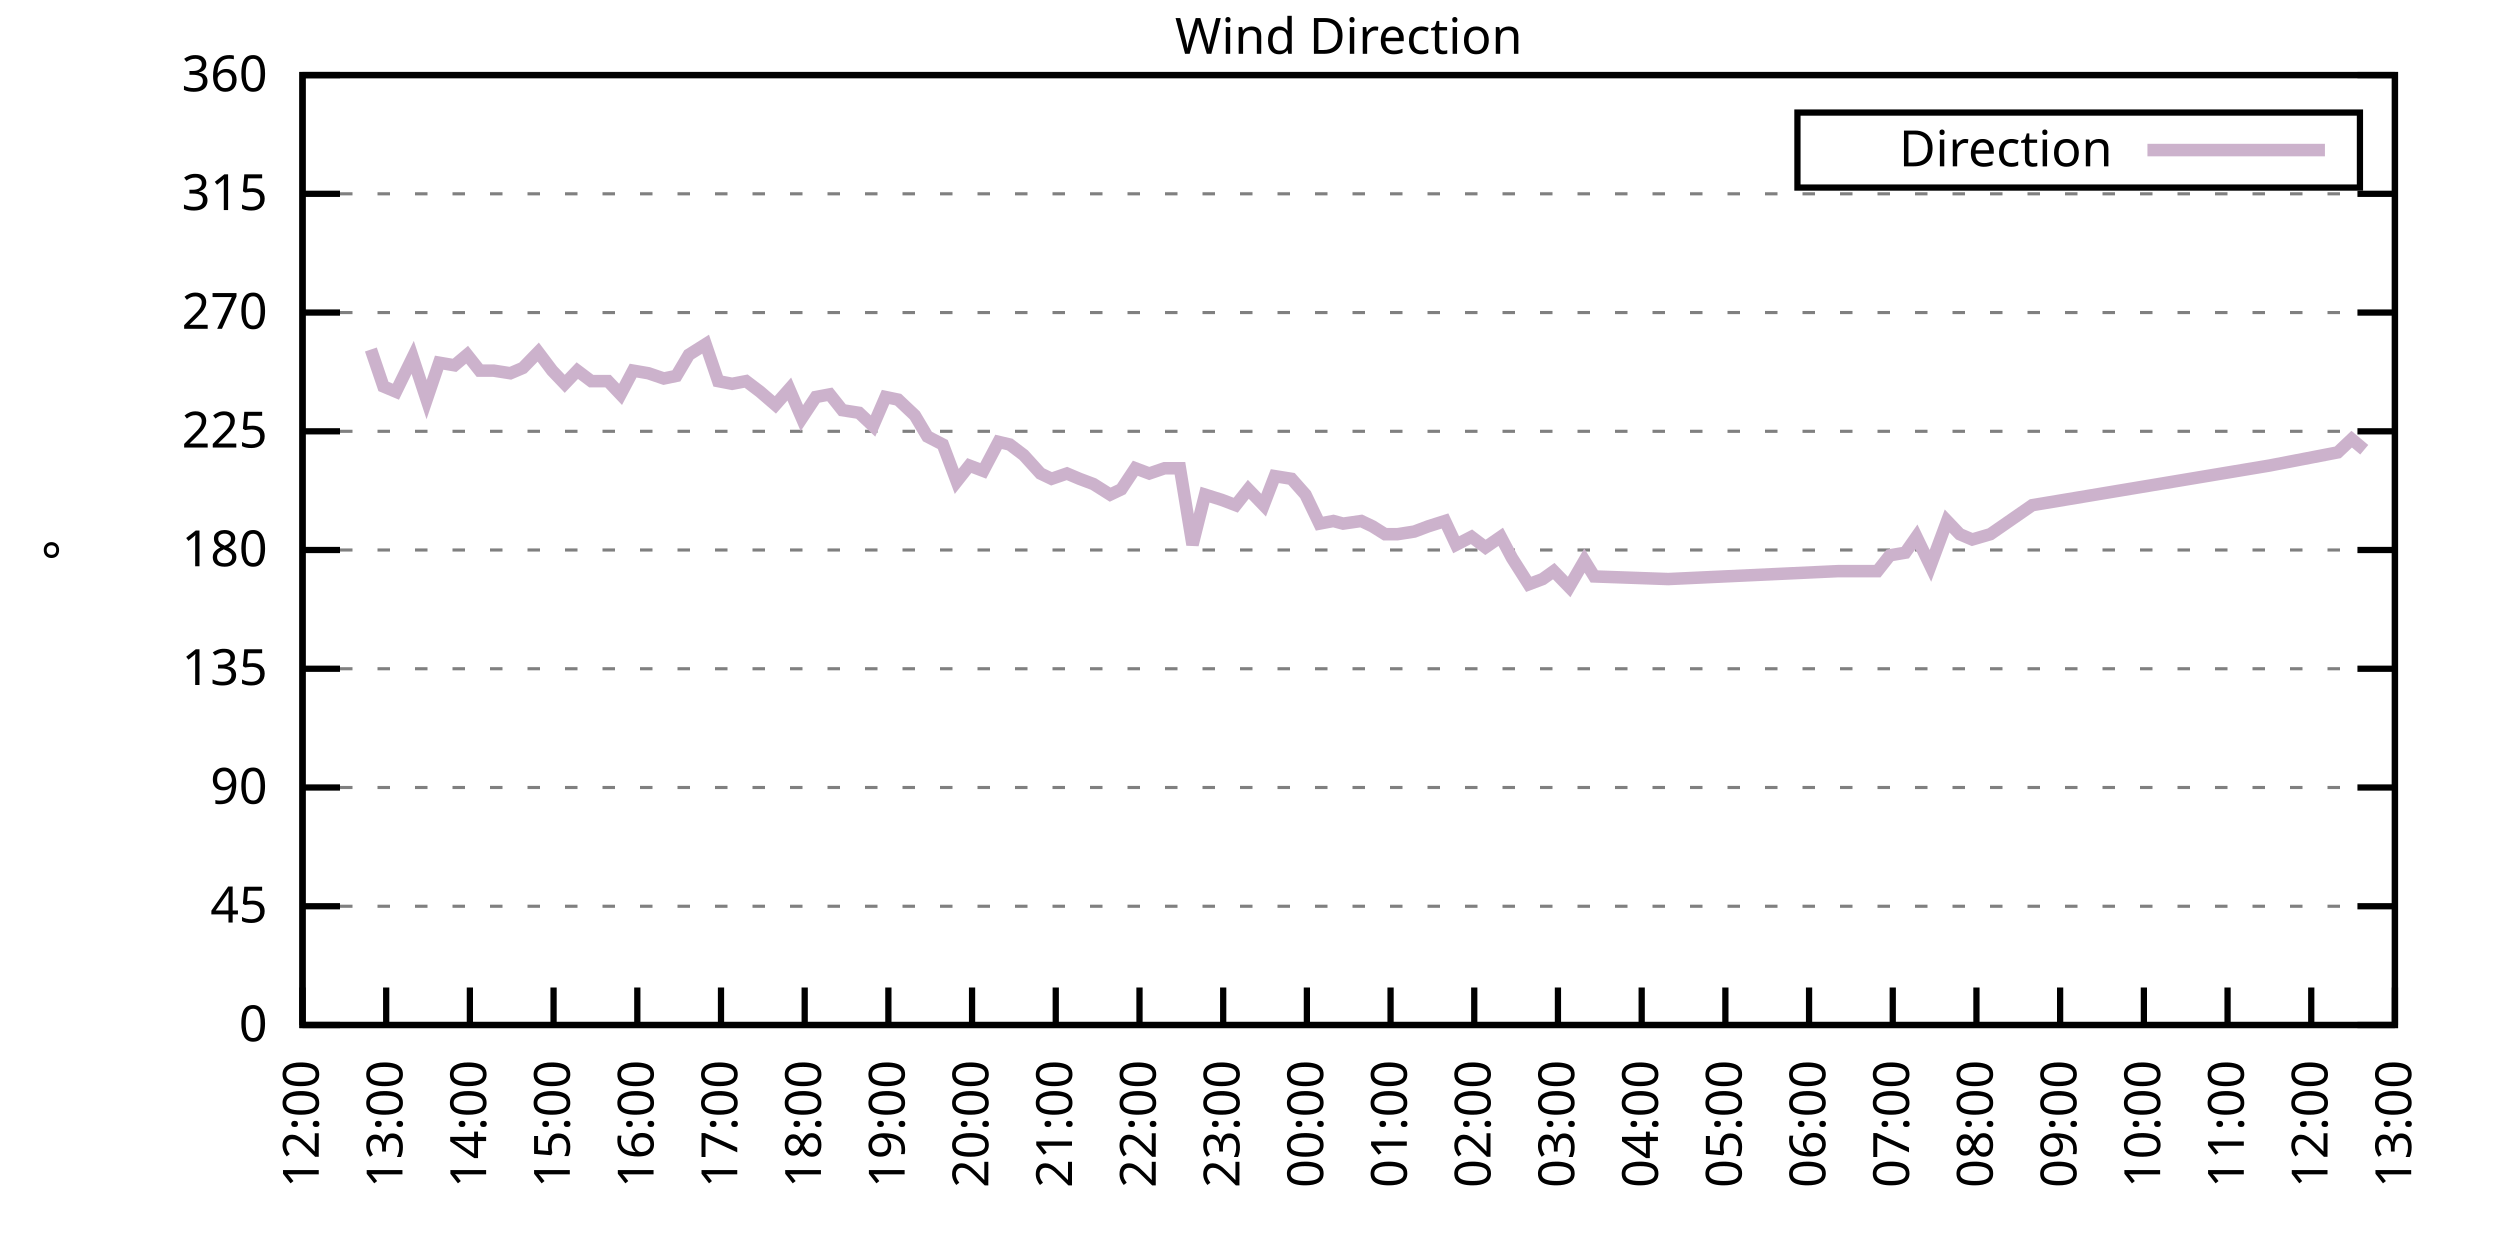
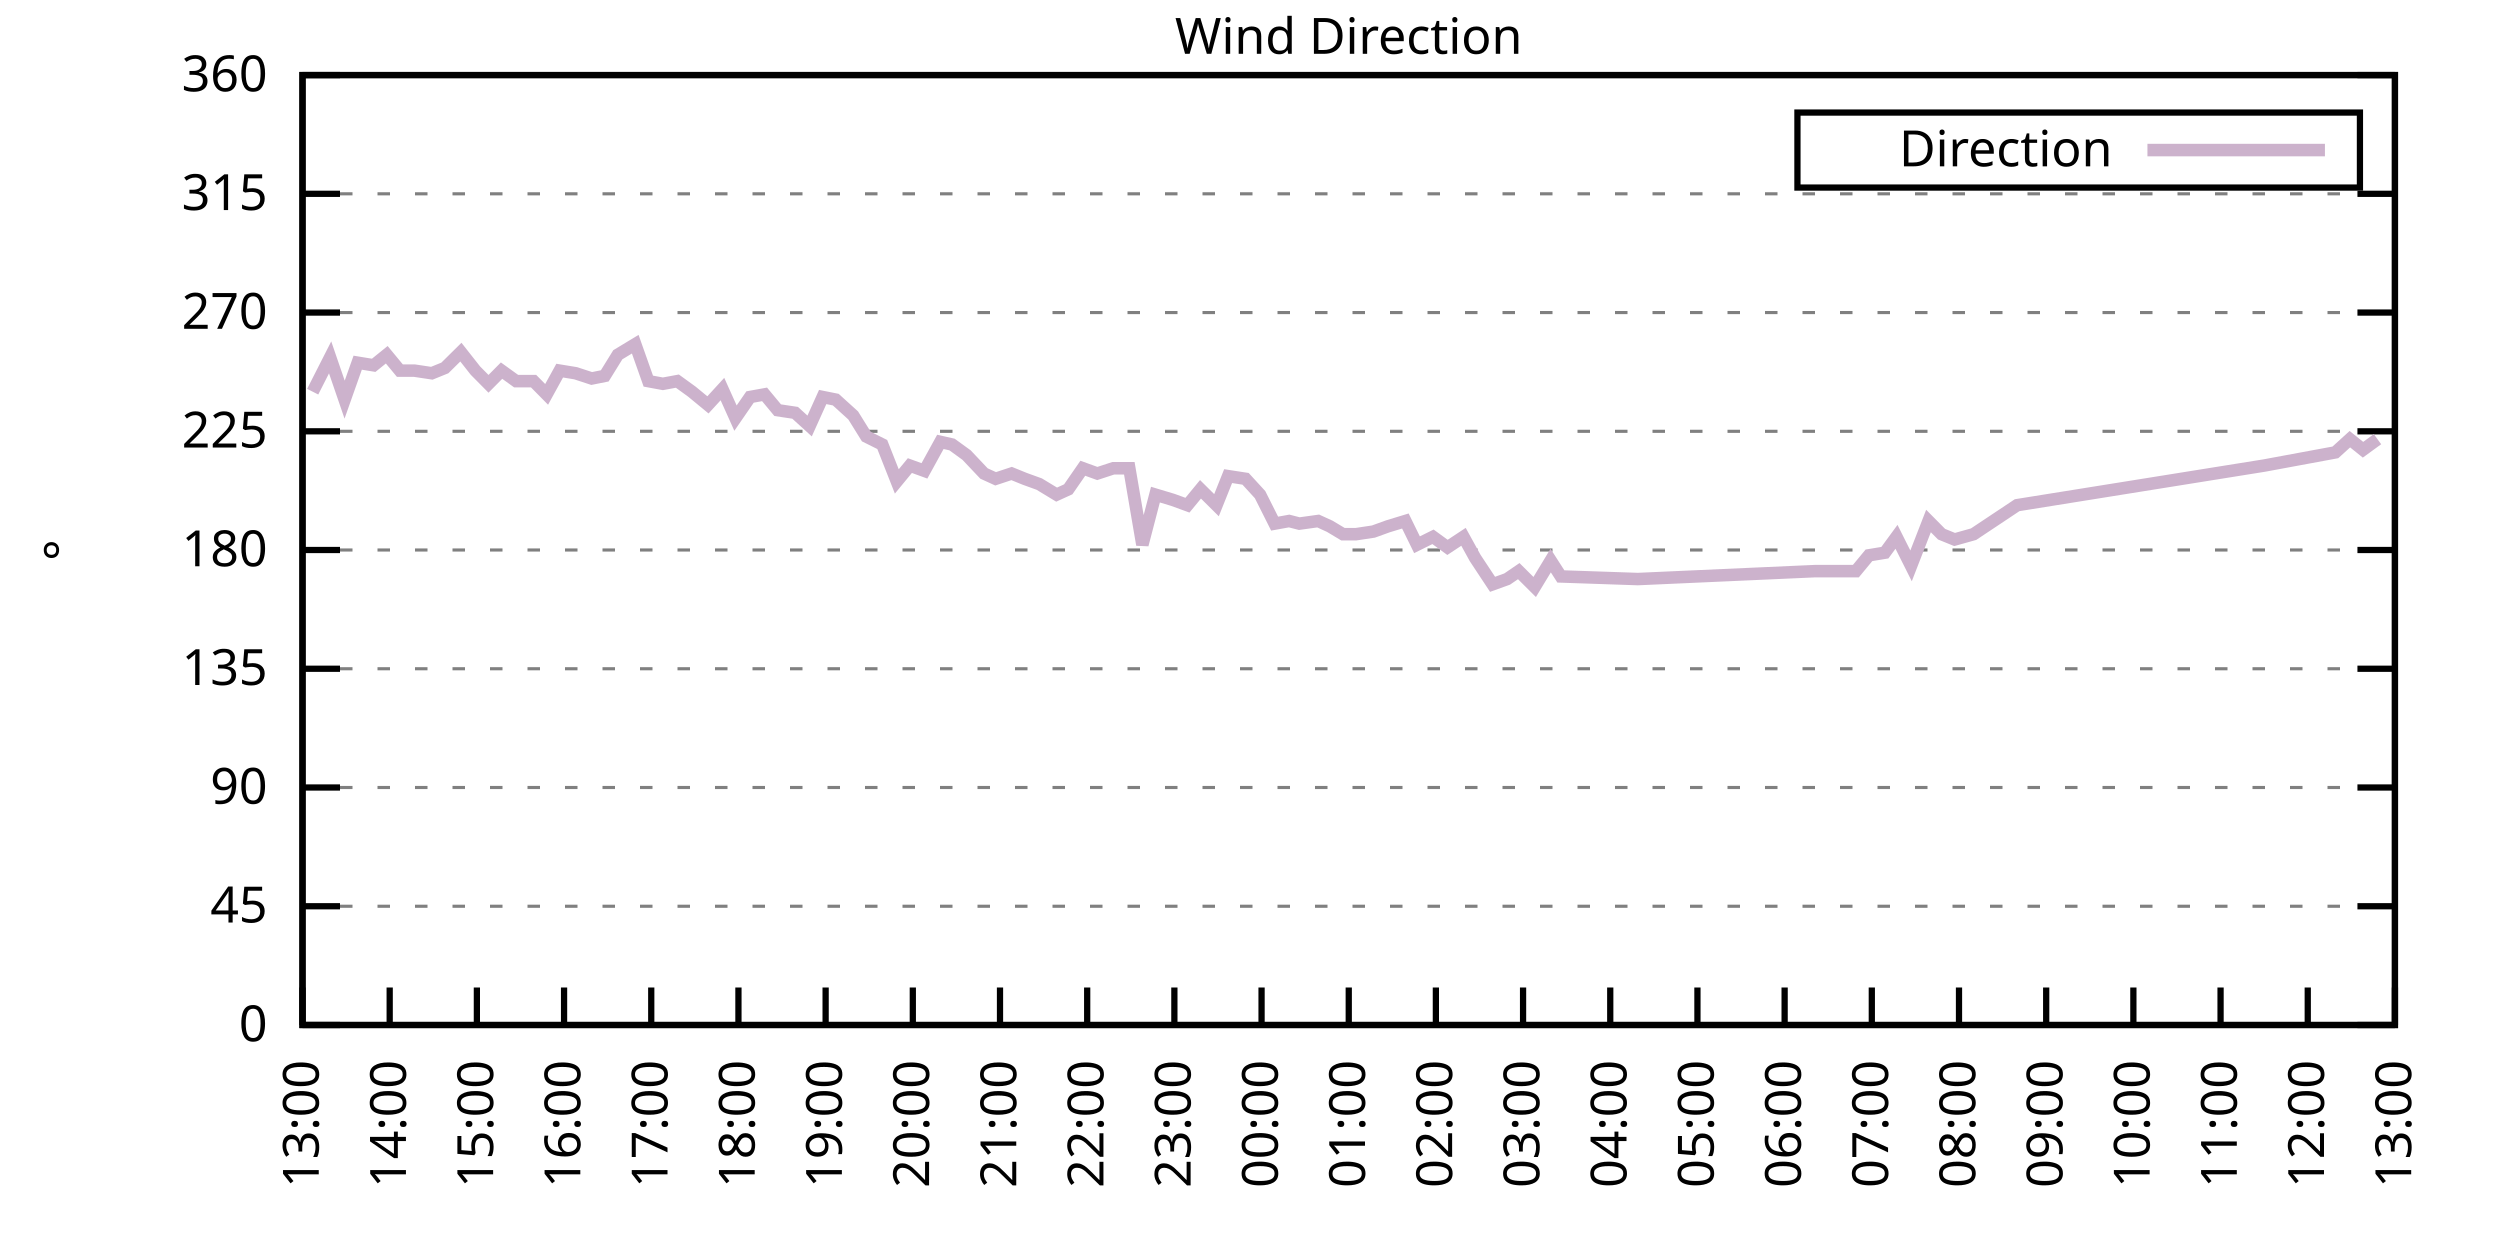
<svg xmlns="http://www.w3.org/2000/svg" xmlns:xlink="http://www.w3.org/1999/xlink" width="400" height="200" viewBox="0 0 400 200">
  <g id="gnuplot_canvas">
    <rect x="0" y="0" width="400" height="200" fill="none" />
    <defs>
      <circle id="gpDot" r="0.5" stroke-width="0.5" stroke="currentColor" />
      <path id="gpPt0" stroke-width="0.333" stroke="currentColor" d="M-1,0 h2 M0,-1 v2" />
      <path id="gpPt1" stroke-width="0.333" stroke="currentColor" d="M-1,-1 L1,1 M1,-1 L-1,1" />
      <path id="gpPt2" stroke-width="0.333" stroke="currentColor" d="M-1,0 L1,0 M0,-1 L0,1 M-1,-1 L1,1 M-1,1 L1,-1" />
      <rect id="gpPt3" stroke-width="0.333" stroke="currentColor" x="-1" y="-1" width="2" height="2" />
      <rect id="gpPt4" stroke-width="0.333" stroke="currentColor" fill="currentColor" x="-1" y="-1" width="2" height="2" />
      <circle id="gpPt5" stroke-width="0.333" stroke="currentColor" cx="0" cy="0" r="1" />
      <use xlink:href="#gpPt5" id="gpPt6" fill="currentColor" stroke="none" />
      <path id="gpPt7" stroke-width="0.333" stroke="currentColor" d="M0,-1.33 L-1.33,0.67 L1.33,0.67 z" />
      <use xlink:href="#gpPt7" id="gpPt8" fill="currentColor" stroke="none" />
      <use xlink:href="#gpPt7" id="gpPt9" stroke="currentColor" transform="rotate(180)" />
      <use xlink:href="#gpPt9" id="gpPt10" fill="currentColor" stroke="none" />
      <use xlink:href="#gpPt3" id="gpPt11" stroke="currentColor" transform="rotate(45)" />
      <use xlink:href="#gpPt11" id="gpPt12" fill="currentColor" stroke="none" />
      <path id="gpPt13" stroke-width="0.333" stroke="currentColor" d="M0,1.330 L1.265,0.411 L0.782,-1.067 L-0.782,-1.076 L-1.265,0.411 z" />
      <use xlink:href="#gpPt13" id="gpPt14" fill="currentColor" stroke="none" />
      <filter id="textbox" filterUnits="objectBoundingBox" x="0" y="0" height="1" width="1">
        <feFlood flood-color="white" flood-opacity="1" result="bgnd" />
        <feComposite in="SourceGraphic" in2="bgnd" operator="atop" />
      </filter>
      <filter id="greybox" filterUnits="objectBoundingBox" x="0" y="0" height="1" width="1">
        <feFlood flood-color="lightgrey" flood-opacity="1" result="grey" />
        <feComposite in="SourceGraphic" in2="grey" operator="atop" />
      </filter>
    </defs>
    <g fill="none" color="white" stroke="currentColor" stroke-width="1.00" stroke-linecap="butt" stroke-linejoin="miter">
</g>
    <g fill="none" color="black" stroke="currentColor" stroke-width="1.00" stroke-linecap="butt" stroke-linejoin="miter">
      <g stroke="none" shape-rendering="crispEdges">
        <polygon fill="rgb(255, 255, 255)" points="48.40,164.00 383.18,164.00 383.18,12.02 48.40,12.02 " />
      </g>
    </g>
    <g fill="none" color="black" stroke="currentColor" stroke-width="1.00" stroke-linecap="butt" stroke-linejoin="miter">
</g>
    <g fill="none" color="black" stroke="black" stroke-width="0.50" stroke-linecap="butt" stroke-linejoin="miter">
</g>
    <g fill="none" color="gray" stroke="currentColor" stroke-width="0.50" stroke-linecap="butt" stroke-linejoin="miter">
      <path stroke="gray" stroke-dasharray="2,4" class="gridline" d="M48.40,164.00 L383.19,164.00  " />
    </g>
    <g fill="none" color="gray" stroke="gray" stroke-width="1.00" stroke-linecap="butt" stroke-linejoin="miter">
</g>
    <g fill="none" color="black" stroke="currentColor" stroke-width="1.00" stroke-linecap="butt" stroke-linejoin="miter">
      <path stroke="black" d="M48.40,164.00 L54.40,164.00 M383.19,164.00 L377.19,164.00  " />
      <g transform="translate(42.80,166.60)" stroke="none" fill="black" font-family="Sans" font-size="8.00" text-anchor="end">
        <text>
          <tspan font-family="Sans"> 0</tspan>
        </text>
      </g>
    </g>
    <g fill="none" color="black" stroke="currentColor" stroke-width="1.00" stroke-linecap="butt" stroke-linejoin="miter">
</g>
    <g fill="none" color="black" stroke="black" stroke-width="0.50" stroke-linecap="butt" stroke-linejoin="miter">
</g>
    <g fill="none" color="gray" stroke="currentColor" stroke-width="0.50" stroke-linecap="butt" stroke-linejoin="miter">
      <path stroke="gray" stroke-dasharray="2,4" class="gridline" d="M48.40,145.00 L383.19,145.00  " />
    </g>
    <g fill="none" color="gray" stroke="gray" stroke-width="1.00" stroke-linecap="butt" stroke-linejoin="miter">
</g>
    <g fill="none" color="black" stroke="currentColor" stroke-width="1.00" stroke-linecap="butt" stroke-linejoin="miter">
      <path stroke="black" d="M48.40,145.00 L54.40,145.00 M383.19,145.00 L377.19,145.00  " />
      <g transform="translate(42.80,147.60)" stroke="none" fill="black" font-family="Sans" font-size="8.00" text-anchor="end">
        <text>
          <tspan font-family="Sans"> 45</tspan>
        </text>
      </g>
    </g>
    <g fill="none" color="black" stroke="currentColor" stroke-width="1.00" stroke-linecap="butt" stroke-linejoin="miter">
</g>
    <g fill="none" color="black" stroke="black" stroke-width="0.50" stroke-linecap="butt" stroke-linejoin="miter">
</g>
    <g fill="none" color="gray" stroke="currentColor" stroke-width="0.50" stroke-linecap="butt" stroke-linejoin="miter">
      <path stroke="gray" stroke-dasharray="2,4" class="gridline" d="M48.40,126.00 L383.19,126.00  " />
    </g>
    <g fill="none" color="gray" stroke="gray" stroke-width="1.00" stroke-linecap="butt" stroke-linejoin="miter">
</g>
    <g fill="none" color="black" stroke="currentColor" stroke-width="1.00" stroke-linecap="butt" stroke-linejoin="miter">
      <path stroke="black" d="M48.40,126.00 L54.40,126.00 M383.19,126.00 L377.19,126.00  " />
      <g transform="translate(42.80,128.60)" stroke="none" fill="black" font-family="Sans" font-size="8.00" text-anchor="end">
        <text>
          <tspan font-family="Sans"> 90</tspan>
        </text>
      </g>
    </g>
    <g fill="none" color="black" stroke="currentColor" stroke-width="1.00" stroke-linecap="butt" stroke-linejoin="miter">
</g>
    <g fill="none" color="black" stroke="black" stroke-width="0.50" stroke-linecap="butt" stroke-linejoin="miter">
</g>
    <g fill="none" color="gray" stroke="currentColor" stroke-width="0.50" stroke-linecap="butt" stroke-linejoin="miter">
      <path stroke="gray" stroke-dasharray="2,4" class="gridline" d="M48.40,107.00 L383.19,107.00  " />
    </g>
    <g fill="none" color="gray" stroke="gray" stroke-width="1.00" stroke-linecap="butt" stroke-linejoin="miter">
</g>
    <g fill="none" color="black" stroke="currentColor" stroke-width="1.00" stroke-linecap="butt" stroke-linejoin="miter">
      <path stroke="black" d="M48.40,107.00 L54.40,107.00 M383.19,107.00 L377.19,107.00  " />
      <g transform="translate(42.80,109.60)" stroke="none" fill="black" font-family="Sans" font-size="8.00" text-anchor="end">
        <text>
          <tspan font-family="Sans"> 135</tspan>
        </text>
      </g>
    </g>
    <g fill="none" color="black" stroke="currentColor" stroke-width="1.00" stroke-linecap="butt" stroke-linejoin="miter">
</g>
    <g fill="none" color="black" stroke="black" stroke-width="0.50" stroke-linecap="butt" stroke-linejoin="miter">
</g>
    <g fill="none" color="gray" stroke="currentColor" stroke-width="0.50" stroke-linecap="butt" stroke-linejoin="miter">
      <path stroke="gray" stroke-dasharray="2,4" class="gridline" d="M48.40,88.00 L383.19,88.00  " />
    </g>
    <g fill="none" color="gray" stroke="gray" stroke-width="1.00" stroke-linecap="butt" stroke-linejoin="miter">
</g>
    <g fill="none" color="black" stroke="currentColor" stroke-width="1.00" stroke-linecap="butt" stroke-linejoin="miter">
      <path stroke="black" d="M48.40,88.00 L54.40,88.00 M383.19,88.00 L377.19,88.00  " />
      <g transform="translate(42.80,90.60)" stroke="none" fill="black" font-family="Sans" font-size="8.00" text-anchor="end">
        <text>
          <tspan font-family="Sans"> 180</tspan>
        </text>
      </g>
    </g>
    <g fill="none" color="black" stroke="currentColor" stroke-width="1.00" stroke-linecap="butt" stroke-linejoin="miter">
</g>
    <g fill="none" color="black" stroke="black" stroke-width="0.50" stroke-linecap="butt" stroke-linejoin="miter">
</g>
    <g fill="none" color="gray" stroke="currentColor" stroke-width="0.50" stroke-linecap="butt" stroke-linejoin="miter">
      <path stroke="gray" stroke-dasharray="2,4" class="gridline" d="M48.40,69.01 L383.19,69.01  " />
    </g>
    <g fill="none" color="gray" stroke="gray" stroke-width="1.00" stroke-linecap="butt" stroke-linejoin="miter">
</g>
    <g fill="none" color="black" stroke="currentColor" stroke-width="1.00" stroke-linecap="butt" stroke-linejoin="miter">
      <path stroke="black" d="M48.40,69.01 L54.40,69.01 M383.19,69.01 L377.19,69.01  " />
      <g transform="translate(42.80,71.61)" stroke="none" fill="black" font-family="Sans" font-size="8.00" text-anchor="end">
        <text>
          <tspan font-family="Sans"> 225</tspan>
        </text>
      </g>
    </g>
    <g fill="none" color="black" stroke="currentColor" stroke-width="1.00" stroke-linecap="butt" stroke-linejoin="miter">
</g>
    <g fill="none" color="black" stroke="black" stroke-width="0.50" stroke-linecap="butt" stroke-linejoin="miter">
</g>
    <g fill="none" color="gray" stroke="currentColor" stroke-width="0.50" stroke-linecap="butt" stroke-linejoin="miter">
      <path stroke="gray" stroke-dasharray="2,4" class="gridline" d="M48.40,50.01 L383.19,50.01  " />
    </g>
    <g fill="none" color="gray" stroke="gray" stroke-width="1.00" stroke-linecap="butt" stroke-linejoin="miter">
</g>
    <g fill="none" color="black" stroke="currentColor" stroke-width="1.00" stroke-linecap="butt" stroke-linejoin="miter">
      <path stroke="black" d="M48.40,50.01 L54.40,50.01 M383.19,50.01 L377.19,50.01  " />
      <g transform="translate(42.80,52.61)" stroke="none" fill="black" font-family="Sans" font-size="8.00" text-anchor="end">
        <text>
          <tspan font-family="Sans"> 270</tspan>
        </text>
      </g>
    </g>
    <g fill="none" color="black" stroke="currentColor" stroke-width="1.00" stroke-linecap="butt" stroke-linejoin="miter">
</g>
    <g fill="none" color="black" stroke="black" stroke-width="0.50" stroke-linecap="butt" stroke-linejoin="miter">
</g>
    <g fill="none" color="gray" stroke="currentColor" stroke-width="0.50" stroke-linecap="butt" stroke-linejoin="miter">
      <path stroke="gray" stroke-dasharray="2,4" class="gridline" d="M48.40,31.01 L383.19,31.01  " />
    </g>
    <g fill="none" color="gray" stroke="gray" stroke-width="1.00" stroke-linecap="butt" stroke-linejoin="miter">
</g>
    <g fill="none" color="black" stroke="currentColor" stroke-width="1.00" stroke-linecap="butt" stroke-linejoin="miter">
      <path stroke="black" d="M48.40,31.01 L54.40,31.01 M383.19,31.01 L377.19,31.01  " />
      <g transform="translate(42.80,33.61)" stroke="none" fill="black" font-family="Sans" font-size="8.00" text-anchor="end">
        <text>
          <tspan font-family="Sans"> 315</tspan>
        </text>
      </g>
    </g>
    <g fill="none" color="black" stroke="currentColor" stroke-width="1.00" stroke-linecap="butt" stroke-linejoin="miter">
</g>
    <g fill="none" color="black" stroke="black" stroke-width="0.50" stroke-linecap="butt" stroke-linejoin="miter">
</g>
    <g fill="none" color="gray" stroke="currentColor" stroke-width="0.50" stroke-linecap="butt" stroke-linejoin="miter">
      <path stroke="gray" stroke-dasharray="2,4" class="gridline" d="M48.40,12.01 L383.19,12.01  " />
    </g>
    <g fill="none" color="gray" stroke="gray" stroke-width="1.00" stroke-linecap="butt" stroke-linejoin="miter">
</g>
    <g fill="none" color="black" stroke="currentColor" stroke-width="1.00" stroke-linecap="butt" stroke-linejoin="miter">
      <path stroke="black" d="M48.40,12.01 L54.40,12.01 M383.19,12.01 L377.19,12.01  " />
      <g transform="translate(42.80,14.61)" stroke="none" fill="black" font-family="Sans" font-size="8.00" text-anchor="end">
        <text>
          <tspan font-family="Sans"> 360</tspan>
        </text>
      </g>
    </g>
    <g fill="none" color="black" stroke="currentColor" stroke-width="1.00" stroke-linecap="butt" stroke-linejoin="miter">
      <path stroke="black" d="M48.40,164.00 L48.40,158.00  " />
      <g transform="translate(51.00,169.60) rotate(270.00)" stroke="none" fill="black" font-family="Sans" font-size="8.00" text-anchor="end">
        <text>
-           <tspan font-family="Sans">12:00</tspan>
-         </text>
-       </g>
-     </g>
-     <g fill="none" color="black" stroke="currentColor" stroke-width="1.00" stroke-linecap="butt" stroke-linejoin="miter">
-       <path stroke="black" d="M61.79,164.00 L61.79,158.00  " />
-       <g transform="translate(64.39,169.60) rotate(270.00)" stroke="none" fill="black" font-family="Sans" font-size="8.00" text-anchor="end">
-         <text>
          <tspan font-family="Sans">13:00</tspan>
        </text>
      </g>
    </g>
    <g fill="none" color="black" stroke="currentColor" stroke-width="1.00" stroke-linecap="butt" stroke-linejoin="miter">
-       <path stroke="black" d="M75.18,164.00 L75.18,158.00  " />
-       <g transform="translate(77.78,169.60) rotate(270.00)" stroke="none" fill="black" font-family="Sans" font-size="8.00" text-anchor="end">
+       <path stroke="black" d="M62.35,164.00 L62.35,158.00  " />
+       <g transform="translate(64.95,169.60) rotate(270.00)" stroke="none" fill="black" font-family="Sans" font-size="8.00" text-anchor="end">
        <text>
          <tspan font-family="Sans">14:00</tspan>
        </text>
      </g>
    </g>
    <g fill="none" color="black" stroke="currentColor" stroke-width="1.00" stroke-linecap="butt" stroke-linejoin="miter">
-       <path stroke="black" d="M88.57,164.00 L88.57,158.00  " />
-       <g transform="translate(91.17,169.60) rotate(270.00)" stroke="none" fill="black" font-family="Sans" font-size="8.00" text-anchor="end">
+       <path stroke="black" d="M76.30,164.00 L76.30,158.00  " />
+       <g transform="translate(78.90,169.60) rotate(270.00)" stroke="none" fill="black" font-family="Sans" font-size="8.00" text-anchor="end">
        <text>
          <tspan font-family="Sans">15:00</tspan>
        </text>
      </g>
    </g>
    <g fill="none" color="black" stroke="currentColor" stroke-width="1.00" stroke-linecap="butt" stroke-linejoin="miter">
-       <path stroke="black" d="M101.97,164.00 L101.97,158.00  " />
-       <g transform="translate(104.57,169.60) rotate(270.00)" stroke="none" fill="black" font-family="Sans" font-size="8.00" text-anchor="end">
+       <path stroke="black" d="M90.25,164.00 L90.25,158.00  " />
+       <g transform="translate(92.85,169.60) rotate(270.00)" stroke="none" fill="black" font-family="Sans" font-size="8.00" text-anchor="end">
        <text>
          <tspan font-family="Sans">16:00</tspan>
        </text>
      </g>
    </g>
    <g fill="none" color="black" stroke="currentColor" stroke-width="1.00" stroke-linecap="butt" stroke-linejoin="miter">
-       <path stroke="black" d="M115.36,164.00 L115.36,158.00  " />
-       <g transform="translate(117.96,169.60) rotate(270.00)" stroke="none" fill="black" font-family="Sans" font-size="8.00" text-anchor="end">
+       <path stroke="black" d="M104.20,164.00 L104.20,158.00  " />
+       <g transform="translate(106.80,169.60) rotate(270.00)" stroke="none" fill="black" font-family="Sans" font-size="8.00" text-anchor="end">
        <text>
          <tspan font-family="Sans">17:00</tspan>
        </text>
      </g>
    </g>
    <g fill="none" color="black" stroke="currentColor" stroke-width="1.00" stroke-linecap="butt" stroke-linejoin="miter">
-       <path stroke="black" d="M128.75,164.00 L128.75,158.00  " />
-       <g transform="translate(131.35,169.60) rotate(270.00)" stroke="none" fill="black" font-family="Sans" font-size="8.00" text-anchor="end">
+       <path stroke="black" d="M118.15,164.00 L118.15,158.00  " />
+       <g transform="translate(120.75,169.60) rotate(270.00)" stroke="none" fill="black" font-family="Sans" font-size="8.00" text-anchor="end">
        <text>
          <tspan font-family="Sans">18:00</tspan>
        </text>
      </g>
    </g>
    <g fill="none" color="black" stroke="currentColor" stroke-width="1.00" stroke-linecap="butt" stroke-linejoin="miter">
-       <path stroke="black" d="M142.14,164.00 L142.14,158.00  " />
-       <g transform="translate(144.74,169.60) rotate(270.00)" stroke="none" fill="black" font-family="Sans" font-size="8.00" text-anchor="end">
+       <path stroke="black" d="M132.10,164.00 L132.10,158.00  " />
+       <g transform="translate(134.70,169.60) rotate(270.00)" stroke="none" fill="black" font-family="Sans" font-size="8.00" text-anchor="end">
        <text>
          <tspan font-family="Sans">19:00</tspan>
        </text>
      </g>
    </g>
    <g fill="none" color="black" stroke="currentColor" stroke-width="1.00" stroke-linecap="butt" stroke-linejoin="miter">
-       <path stroke="black" d="M155.53,164.00 L155.53,158.00  " />
-       <g transform="translate(158.13,169.60) rotate(270.00)" stroke="none" fill="black" font-family="Sans" font-size="8.00" text-anchor="end">
+       <path stroke="black" d="M146.05,164.00 L146.05,158.00  " />
+       <g transform="translate(148.65,169.60) rotate(270.00)" stroke="none" fill="black" font-family="Sans" font-size="8.00" text-anchor="end">
        <text>
          <tspan font-family="Sans">20:00</tspan>
        </text>
      </g>
    </g>
    <g fill="none" color="black" stroke="currentColor" stroke-width="1.00" stroke-linecap="butt" stroke-linejoin="miter">
-       <path stroke="black" d="M168.92,164.00 L168.92,158.00  " />
-       <g transform="translate(171.52,169.60) rotate(270.00)" stroke="none" fill="black" font-family="Sans" font-size="8.00" text-anchor="end">
+       <path stroke="black" d="M160.00,164.00 L160.00,158.00  " />
+       <g transform="translate(162.60,169.60) rotate(270.00)" stroke="none" fill="black" font-family="Sans" font-size="8.00" text-anchor="end">
        <text>
          <tspan font-family="Sans">21:00</tspan>
        </text>
      </g>
    </g>
    <g fill="none" color="black" stroke="currentColor" stroke-width="1.00" stroke-linecap="butt" stroke-linejoin="miter">
-       <path stroke="black" d="M182.32,164.00 L182.32,158.00  " />
-       <g transform="translate(184.92,169.60) rotate(270.00)" stroke="none" fill="black" font-family="Sans" font-size="8.00" text-anchor="end">
+       <path stroke="black" d="M173.95,164.00 L173.95,158.00  " />
+       <g transform="translate(176.55,169.60) rotate(270.00)" stroke="none" fill="black" font-family="Sans" font-size="8.00" text-anchor="end">
        <text>
          <tspan font-family="Sans">22:00</tspan>
        </text>
      </g>
    </g>
    <g fill="none" color="black" stroke="currentColor" stroke-width="1.00" stroke-linecap="butt" stroke-linejoin="miter">
-       <path stroke="black" d="M195.71,164.00 L195.71,158.00  " />
-       <g transform="translate(198.31,169.60) rotate(270.00)" stroke="none" fill="black" font-family="Sans" font-size="8.00" text-anchor="end">
+       <path stroke="black" d="M187.90,164.00 L187.90,158.00  " />
+       <g transform="translate(190.50,169.60) rotate(270.00)" stroke="none" fill="black" font-family="Sans" font-size="8.00" text-anchor="end">
        <text>
          <tspan font-family="Sans">23:00</tspan>
        </text>
      </g>
    </g>
    <g fill="none" color="black" stroke="currentColor" stroke-width="1.00" stroke-linecap="butt" stroke-linejoin="miter">
-       <path stroke="black" d="M209.10,164.00 L209.10,158.00  " />
-       <g transform="translate(211.70,169.60) rotate(270.00)" stroke="none" fill="black" font-family="Sans" font-size="8.00" text-anchor="end">
+       <path stroke="black" d="M201.85,164.00 L201.85,158.00  " />
+       <g transform="translate(204.45,169.60) rotate(270.00)" stroke="none" fill="black" font-family="Sans" font-size="8.00" text-anchor="end">
        <text>
          <tspan font-family="Sans">00:00</tspan>
        </text>
      </g>
    </g>
    <g fill="none" color="black" stroke="currentColor" stroke-width="1.00" stroke-linecap="butt" stroke-linejoin="miter">
-       <path stroke="black" d="M222.49,164.00 L222.49,158.00  " />
-       <g transform="translate(225.09,169.60) rotate(270.00)" stroke="none" fill="black" font-family="Sans" font-size="8.00" text-anchor="end">
+       <path stroke="black" d="M215.80,164.00 L215.80,158.00  " />
+       <g transform="translate(218.40,169.60) rotate(270.00)" stroke="none" fill="black" font-family="Sans" font-size="8.00" text-anchor="end">
        <text>
          <tspan font-family="Sans">01:00</tspan>
        </text>
      </g>
    </g>
    <g fill="none" color="black" stroke="currentColor" stroke-width="1.00" stroke-linecap="butt" stroke-linejoin="miter">
-       <path stroke="black" d="M235.88,164.00 L235.88,158.00  " />
-       <g transform="translate(238.48,169.60) rotate(270.00)" stroke="none" fill="black" font-family="Sans" font-size="8.00" text-anchor="end">
+       <path stroke="black" d="M229.74,164.00 L229.74,158.00  " />
+       <g transform="translate(232.34,169.60) rotate(270.00)" stroke="none" fill="black" font-family="Sans" font-size="8.00" text-anchor="end">
        <text>
          <tspan font-family="Sans">02:00</tspan>
        </text>
      </g>
    </g>
    <g fill="none" color="black" stroke="currentColor" stroke-width="1.00" stroke-linecap="butt" stroke-linejoin="miter">
-       <path stroke="black" d="M249.27,164.00 L249.27,158.00  " />
-       <g transform="translate(251.87,169.60) rotate(270.00)" stroke="none" fill="black" font-family="Sans" font-size="8.00" text-anchor="end">
+       <path stroke="black" d="M243.69,164.00 L243.69,158.00  " />
+       <g transform="translate(246.29,169.60) rotate(270.00)" stroke="none" fill="black" font-family="Sans" font-size="8.00" text-anchor="end">
        <text>
          <tspan font-family="Sans">03:00</tspan>
        </text>
      </g>
    </g>
    <g fill="none" color="black" stroke="currentColor" stroke-width="1.00" stroke-linecap="butt" stroke-linejoin="miter">
-       <path stroke="black" d="M262.67,164.00 L262.67,158.00  " />
-       <g transform="translate(265.27,169.60) rotate(270.00)" stroke="none" fill="black" font-family="Sans" font-size="8.00" text-anchor="end">
+       <path stroke="black" d="M257.64,164.00 L257.64,158.00  " />
+       <g transform="translate(260.24,169.60) rotate(270.00)" stroke="none" fill="black" font-family="Sans" font-size="8.00" text-anchor="end">
        <text>
          <tspan font-family="Sans">04:00</tspan>
        </text>
      </g>
    </g>
    <g fill="none" color="black" stroke="currentColor" stroke-width="1.00" stroke-linecap="butt" stroke-linejoin="miter">
-       <path stroke="black" d="M276.06,164.00 L276.06,158.00  " />
-       <g transform="translate(278.66,169.60) rotate(270.00)" stroke="none" fill="black" font-family="Sans" font-size="8.00" text-anchor="end">
+       <path stroke="black" d="M271.59,164.00 L271.59,158.00  " />
+       <g transform="translate(274.19,169.60) rotate(270.00)" stroke="none" fill="black" font-family="Sans" font-size="8.00" text-anchor="end">
        <text>
          <tspan font-family="Sans">05:00</tspan>
        </text>
      </g>
    </g>
    <g fill="none" color="black" stroke="currentColor" stroke-width="1.00" stroke-linecap="butt" stroke-linejoin="miter">
-       <path stroke="black" d="M289.45,164.00 L289.45,158.00  " />
-       <g transform="translate(292.05,169.60) rotate(270.00)" stroke="none" fill="black" font-family="Sans" font-size="8.00" text-anchor="end">
+       <path stroke="black" d="M285.54,164.00 L285.54,158.00  " />
+       <g transform="translate(288.14,169.60) rotate(270.00)" stroke="none" fill="black" font-family="Sans" font-size="8.00" text-anchor="end">
        <text>
          <tspan font-family="Sans">06:00</tspan>
        </text>
      </g>
    </g>
    <g fill="none" color="black" stroke="currentColor" stroke-width="1.00" stroke-linecap="butt" stroke-linejoin="miter">
-       <path stroke="black" d="M302.84,164.00 L302.84,158.00  " />
-       <g transform="translate(305.44,169.60) rotate(270.00)" stroke="none" fill="black" font-family="Sans" font-size="8.00" text-anchor="end">
+       <path stroke="black" d="M299.49,164.00 L299.49,158.00  " />
+       <g transform="translate(302.09,169.60) rotate(270.00)" stroke="none" fill="black" font-family="Sans" font-size="8.00" text-anchor="end">
        <text>
          <tspan font-family="Sans">07:00</tspan>
        </text>
      </g>
    </g>
    <g fill="none" color="black" stroke="currentColor" stroke-width="1.00" stroke-linecap="butt" stroke-linejoin="miter">
-       <path stroke="black" d="M316.23,164.00 L316.23,158.00  " />
-       <g transform="translate(318.83,169.60) rotate(270.00)" stroke="none" fill="black" font-family="Sans" font-size="8.00" text-anchor="end">
+       <path stroke="black" d="M313.44,164.00 L313.44,158.00  " />
+       <g transform="translate(316.04,169.60) rotate(270.00)" stroke="none" fill="black" font-family="Sans" font-size="8.00" text-anchor="end">
        <text>
          <tspan font-family="Sans">08:00</tspan>
        </text>
      </g>
    </g>
    <g fill="none" color="black" stroke="currentColor" stroke-width="1.00" stroke-linecap="butt" stroke-linejoin="miter">
-       <path stroke="black" d="M329.62,164.00 L329.62,158.00  " />
-       <g transform="translate(332.22,169.60) rotate(270.00)" stroke="none" fill="black" font-family="Sans" font-size="8.00" text-anchor="end">
+       <path stroke="black" d="M327.39,164.00 L327.39,158.00  " />
+       <g transform="translate(329.99,169.60) rotate(270.00)" stroke="none" fill="black" font-family="Sans" font-size="8.00" text-anchor="end">
        <text>
          <tspan font-family="Sans">09:00</tspan>
        </text>
      </g>
    </g>
    <g fill="none" color="black" stroke="currentColor" stroke-width="1.00" stroke-linecap="butt" stroke-linejoin="miter">
-       <path stroke="black" d="M343.02,164.00 L343.02,158.00  " />
-       <g transform="translate(345.62,169.60) rotate(270.00)" stroke="none" fill="black" font-family="Sans" font-size="8.00" text-anchor="end">
+       <path stroke="black" d="M341.34,164.00 L341.34,158.00  " />
+       <g transform="translate(343.94,169.60) rotate(270.00)" stroke="none" fill="black" font-family="Sans" font-size="8.00" text-anchor="end">
        <text>
          <tspan font-family="Sans">10:00</tspan>
        </text>
      </g>
    </g>
    <g fill="none" color="black" stroke="currentColor" stroke-width="1.00" stroke-linecap="butt" stroke-linejoin="miter">
-       <path stroke="black" d="M356.41,164.00 L356.41,158.00  " />
-       <g transform="translate(359.01,169.60) rotate(270.00)" stroke="none" fill="black" font-family="Sans" font-size="8.00" text-anchor="end">
+       <path stroke="black" d="M355.29,164.00 L355.29,158.00  " />
+       <g transform="translate(357.89,169.60) rotate(270.00)" stroke="none" fill="black" font-family="Sans" font-size="8.00" text-anchor="end">
        <text>
          <tspan font-family="Sans">11:00</tspan>
        </text>
      </g>
    </g>
    <g fill="none" color="black" stroke="currentColor" stroke-width="1.00" stroke-linecap="butt" stroke-linejoin="miter">
-       <path stroke="black" d="M369.80,164.00 L369.80,158.00  " />
-       <g transform="translate(372.40,169.60) rotate(270.00)" stroke="none" fill="black" font-family="Sans" font-size="8.00" text-anchor="end">
+       <path stroke="black" d="M369.24,164.00 L369.24,158.00  " />
+       <g transform="translate(371.84,169.60) rotate(270.00)" stroke="none" fill="black" font-family="Sans" font-size="8.00" text-anchor="end">
        <text>
          <tspan font-family="Sans">12:00</tspan>
        </text>
      </g>
    </g>
    <g fill="none" color="black" stroke="currentColor" stroke-width="1.00" stroke-linecap="butt" stroke-linejoin="miter">
      <path stroke="black" d="M383.19,164.00 L383.19,158.00  " />
      <g transform="translate(385.79,169.60) rotate(270.00)" stroke="none" fill="black" font-family="Sans" font-size="8.00" text-anchor="end">
        <text>
          <tspan font-family="Sans">13:00</tspan>
        </text>
      </g>
    </g>
    <g fill="none" color="black" stroke="currentColor" stroke-width="1.00" stroke-linecap="butt" stroke-linejoin="miter">
</g>
    <g fill="none" color="black" stroke="currentColor" stroke-width="1.00" stroke-linecap="butt" stroke-linejoin="miter">
      <path stroke="black" d="M48.40,12.01 L48.40,164.00 L383.19,164.00 L383.19,12.01 L48.40,12.01 Z  " />
    </g>
    <g fill="none" color="black" stroke="currentColor" stroke-width="1.00" stroke-linecap="butt" stroke-linejoin="miter">
</g>
    <g fill="none" color="black" stroke="currentColor" stroke-width="1.00" stroke-linecap="butt" stroke-linejoin="miter">
      <path stroke="black" d="M287.59,30.01 L287.59,18.01 L377.59,18.01 L377.59,30.01 L287.59,30.01 Z  " />
    </g>
    <g id="Wind_direction_plot_1">
      <g fill="none" color="white" stroke="black" stroke-width="2.00" stroke-linecap="butt" stroke-linejoin="miter">
</g>
      <g fill="none" color="black" stroke="currentColor" stroke-width="2.00" stroke-linecap="butt" stroke-linejoin="miter">
        <g transform="translate(337.99,26.61)" stroke="none" fill="black" font-family="Sans" font-size="8.00" text-anchor="end">
          <text>
            <tspan font-family="Sans">Direction</tspan>
          </text>
        </g>
      </g>
      <g fill="none" color="black" stroke="currentColor" stroke-width="2.00" stroke-linecap="butt" stroke-linejoin="miter">
-         <path stroke="rgb(204, 178, 204)" d="M343.59,24.01 L371.99,24.01 M59.34,55.92 L61.35,61.83 L63.35,62.67 L66.03,57.18 L68.26,63.94 L70.27,58.03   L72.73,58.45 L74.74,56.76 L76.75,59.30 L78.98,59.30 L81.66,59.72 L83.66,58.87 L86.12,56.34 L88.35,59.30   L90.36,61.41 L92.37,59.30 L94.60,60.98 L97.28,60.98 L99.29,63.10 L101.30,59.30 L103.75,59.72 L106.21,60.56   L108.22,60.14 L110.22,56.76 L112.90,55.07 L114.91,60.98 L117.14,61.41 L119.38,60.98 L121.61,62.67 L124.06,64.78   L126.29,62.25 L128.30,66.90 L130.54,63.52 L132.77,63.10 L134.78,65.63 L137.45,66.05 L139.69,68.16 L141.69,63.52   L143.70,63.94 L146.38,66.47 L148.39,69.85 L150.85,71.12 L153.08,77.03 L155.09,74.49 L157.32,75.34 L159.77,70.70   L161.56,71.12 L163.79,72.81 L166.47,75.76 L168.25,76.61 L170.71,75.76 L172.72,76.61 L174.95,77.45 L177.63,79.14   L179.41,78.29 L181.65,74.92 L183.88,75.76 L186.33,74.92 L188.79,74.92 L190.80,87.16 L192.81,79.14 L195.48,79.98   L197.72,80.83 L199.73,78.29 L202.18,80.83 L203.97,76.18 L206.64,76.61 L208.88,79.14 L211.11,83.78 L213.34,83.36   L214.90,83.78 L217.80,83.36 L219.59,84.21 L221.60,85.47 L223.61,85.47 L226.29,85.05 L228.52,84.21 L231.20,83.36   L232.98,87.16 L235.44,85.89 L237.67,87.58 L240.12,85.89 L241.91,89.27 L244.59,93.49 L246.82,92.65 L248.60,91.38   L251.06,93.92 L253.51,89.69 L255.08,92.23 L266.91,92.65 L294.14,91.38 L300.39,91.38 L302.39,88.85 L304.85,88.43   L306.63,85.89 L308.87,90.54 L311.54,83.36 L313.55,85.47 L315.56,86.32 L318.46,85.47 L325.16,80.83 L363.10,74.49   L374.04,72.38 L376.27,70.27 L378.28,71.96  " />
+         <path stroke="rgb(204, 178, 204)" d="M343.59,24.01 L371.99,24.01 M50.03,62.67 L52.82,57.18 L55.14,63.94 L57.23,58.03 L59.79,58.45 L61.88,56.76   L63.98,59.30 L66.30,59.30 L69.09,59.72 L71.18,58.87 L73.74,56.34 L76.07,59.30 L78.16,61.41 L80.25,59.30   L82.58,60.98 L85.37,60.98 L87.46,63.10 L89.55,59.30 L92.11,59.72 L94.67,60.56 L96.76,60.14 L98.85,56.76   L101.64,55.07 L103.73,60.98 L106.06,61.41 L108.38,60.98 L110.71,62.67 L113.27,64.78 L115.59,62.25 L117.68,66.90   L120.01,63.52 L122.33,63.10 L124.43,65.63 L127.22,66.05 L129.54,68.16 L131.63,63.52 L133.72,63.94 L136.51,66.47   L138.61,69.85 L141.16,71.12 L143.49,77.03 L145.58,74.49 L147.91,75.34 L150.46,70.70 L152.32,71.12 L154.65,72.81   L157.44,75.76 L159.30,76.61 L161.86,75.76 L163.95,76.61 L166.27,77.45 L169.06,79.14 L170.92,78.29 L173.25,74.92   L175.57,75.76 L178.13,74.92 L180.69,74.92 L182.78,87.16 L184.87,79.14 L187.66,79.98 L189.99,80.83 L192.08,78.29   L194.64,80.83 L196.50,76.18 L199.29,76.61 L201.61,79.14 L203.94,83.78 L206.26,83.36 L207.89,83.78 L210.91,83.36   L212.77,84.21 L214.87,85.47 L216.96,85.47 L219.75,85.05 L222.07,84.21 L224.86,83.36 L226.72,87.16 L229.28,85.89   L231.60,87.58 L234.16,85.89 L236.02,89.27 L238.81,93.49 L241.14,92.65 L243.00,91.38 L245.55,93.92 L248.11,89.69   L249.74,92.23 L262.06,92.65 L290.43,91.38 L296.94,91.38 L299.03,88.85 L301.58,88.43 L303.44,85.89 L305.77,90.54   L308.56,83.36 L310.65,85.47 L312.74,86.32 L315.77,85.47 L322.74,80.83 L362.27,74.49 L373.66,72.38 L375.98,70.27   L378.08,71.96 L380.40,70.27  " />
      </g>
    </g>
    <g fill="none" color="black" stroke="currentColor" stroke-width="2.00" stroke-linecap="butt" stroke-linejoin="miter">
</g>
    <g fill="none" color="black" stroke="black" stroke-width="1.00" stroke-linecap="butt" stroke-linejoin="miter">
</g>
    <g fill="none" color="black" stroke="currentColor" stroke-width="1.00" stroke-linecap="butt" stroke-linejoin="miter">
      <path stroke="black" d="M48.40,12.01 L48.40,164.00 L383.19,164.00 L383.19,12.01 L48.40,12.01 Z  " />
      <g transform="translate(12.80,88.01) rotate(270.00)" stroke="none" fill="black" font-family="Sans" font-size="8.00" text-anchor="middle">
        <text>
          <tspan font-family="Sans">°</tspan>
        </text>
      </g>
    </g>
    <g fill="none" color="black" stroke="currentColor" stroke-width="1.00" stroke-linecap="butt" stroke-linejoin="miter">
</g>
    <g fill="none" color="black" stroke="currentColor" stroke-width="1.00" stroke-linecap="butt" stroke-linejoin="miter">
      <g transform="translate(215.79,8.61)" stroke="none" fill="black" font-family="Sans" font-size="8.00" text-anchor="middle">
        <text>
          <tspan font-family="Sans">Wind Direction</tspan>
        </text>
      </g>
    </g>
    <g fill="none" color="black" stroke="currentColor" stroke-width="1.00" stroke-linecap="butt" stroke-linejoin="miter">
</g>
  </g>
</svg>
